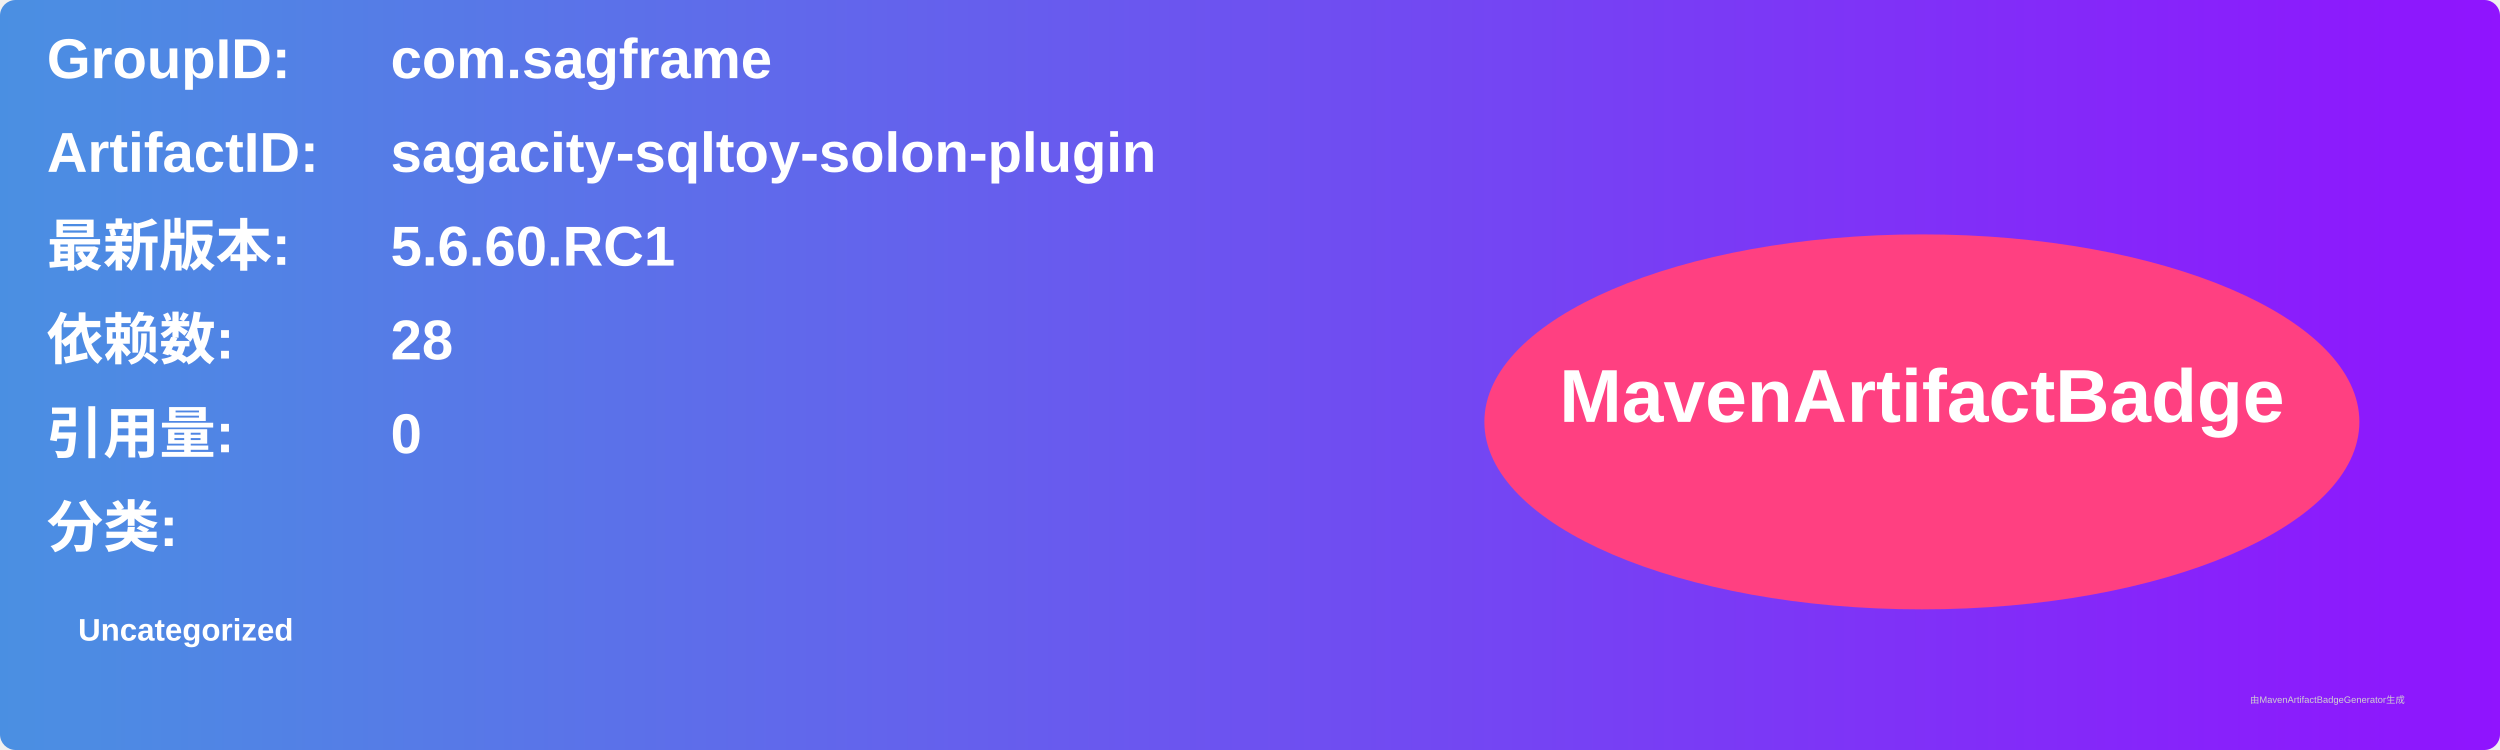
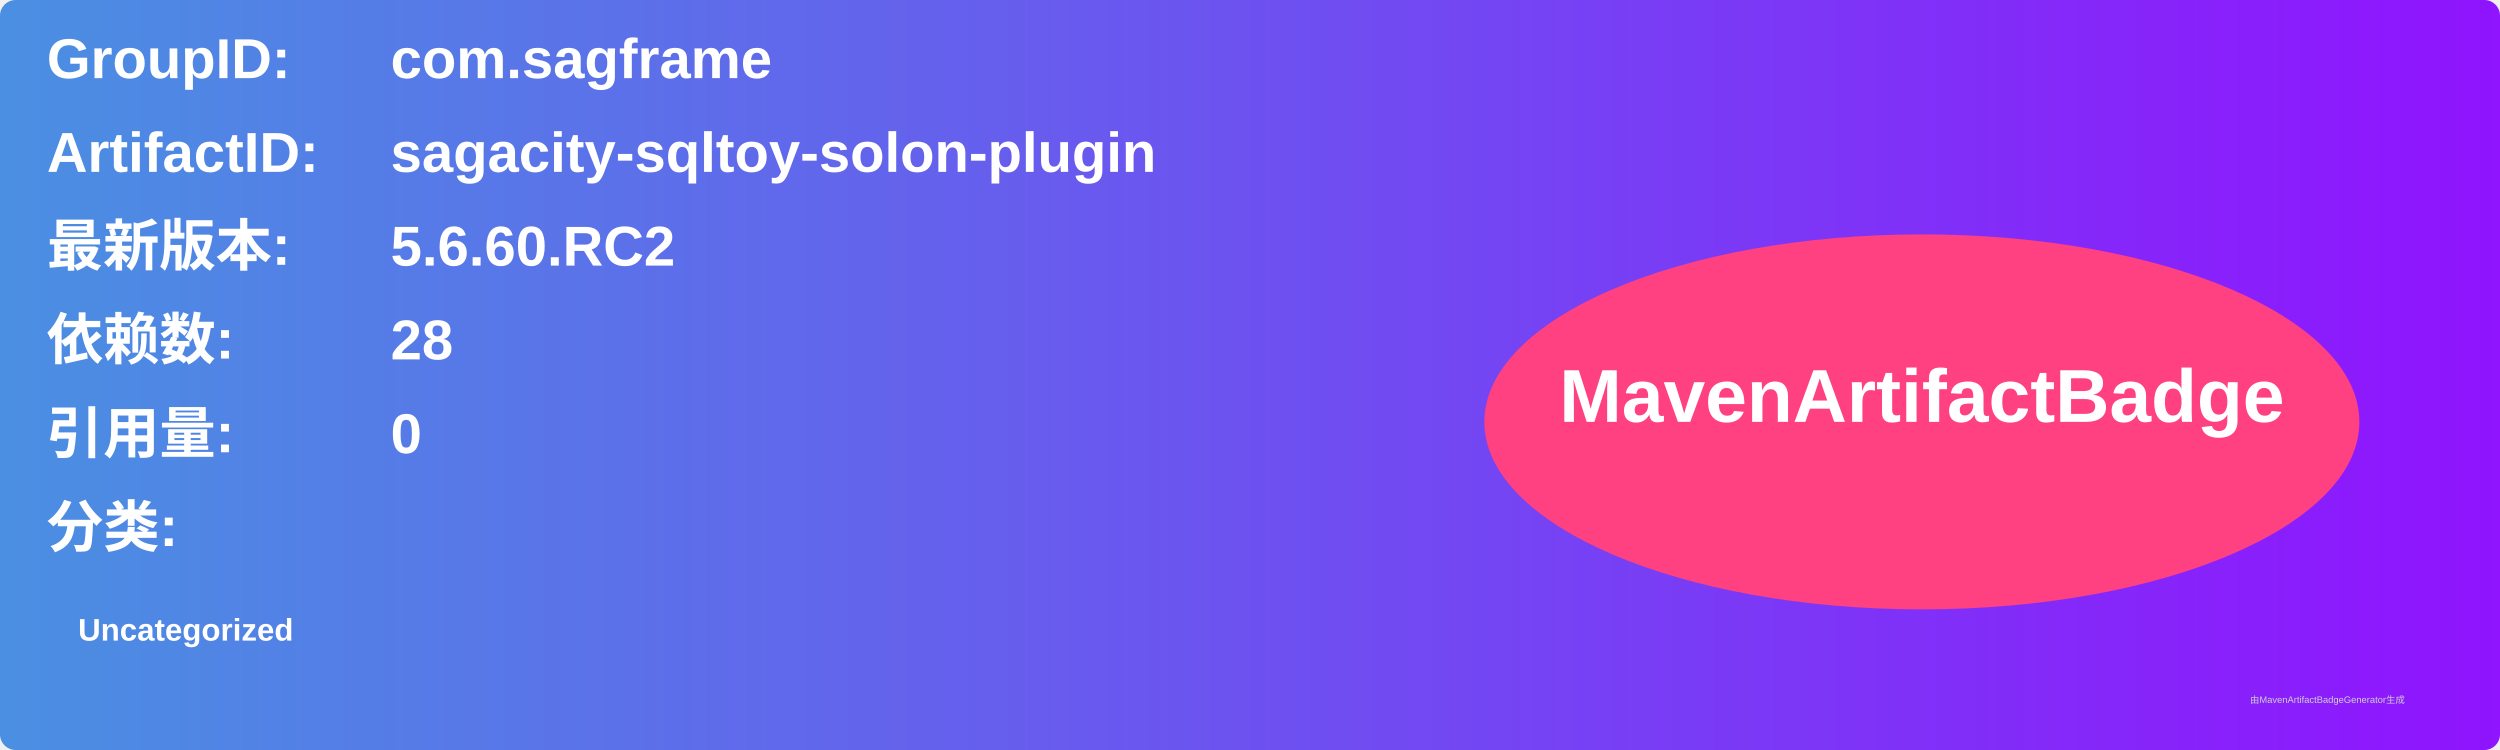
<svg xmlns="http://www.w3.org/2000/svg" width="800" height="240" viewBox="0 0 800 240">
  <linearGradient id="grad" x1="0%" y1="0%" x2="100%" y2="0%">
    <stop offset="0%" stop-color="#4a90e2" />
    <stop offset="100%" stop-color="#9013fe" />
  </linearGradient>
  <rect width="100%" height="100%" rx="5" ry="5" fill="url(#grad)" />
  <g transform="translate(15, 15)">
    <text x="0" y="10" font-family="Arial" font-size="18" fill="white" font-weight="bold" width="260">GroupID:</text>
    <text x="110" y="10" font-family="Arial" font-size="18" fill="white" font-weight="bold" width="460">com.sagframe</text>
    <text x="0" y="40" font-family="Arial" font-size="18" fill="white" font-weight="bold" width="260">ArtifactID:</text>
    <text x="110" y="40" font-family="Arial" font-size="18" fill="white" font-weight="bold" width="460">sagacity-sqltoy-solon-plugin</text>
    <text x="0" y="70" font-family="Arial" font-size="18" fill="white" font-weight="bold">最新版本:</text>
    <text x="110" y="70" font-family="Arial" font-size="18" fill="white" font-weight="bold">
-       <tspan font-weight="bold">5.6.60.RC1</tspan>
+       <tspan font-weight="bold">5.6.60.RC2</tspan>
    </text>
    <text x="0" y="100" font-family="Arial" font-size="18" fill="white" font-weight="bold">依赖数: </text>
    <text x="110" y="100" font-family="Arial" font-size="18" fill="white">
      <tspan font-weight="bold">28</tspan>
    </text>
    <text x="0" y="130" font-family="Arial" font-size="18" fill="white" font-weight="bold">引用量: </text>
    <text x="110" y="130" font-family="Arial" font-size="18" fill="white">
      <tspan font-weight="bold">0</tspan>
    </text>
    <text x="0" y="160" font-family="Arial" font-size="18" fill="white" font-weight="bold">分类:</text>
    <text x="10" y="190" font-family="Arial" font-size="10" fill="white">
      <tspan font-weight="bold">Uncategorized</tspan>
    </text>
    <ellipse cx="600" cy="120" rx="140" ry="60" fill="#ff4081" />
    <text x="600" y="120" text-anchor="middle" font-family="Arial" font-size="24" fill="white" font-weight="bold">MavenArtifactBadge</text>
  </g>
  <text x="720" y="225" font-family="Arial" font-size="3" fill="#d0d0d0">由MavenArtifactBadgeGenerator生成</text>
</svg>
